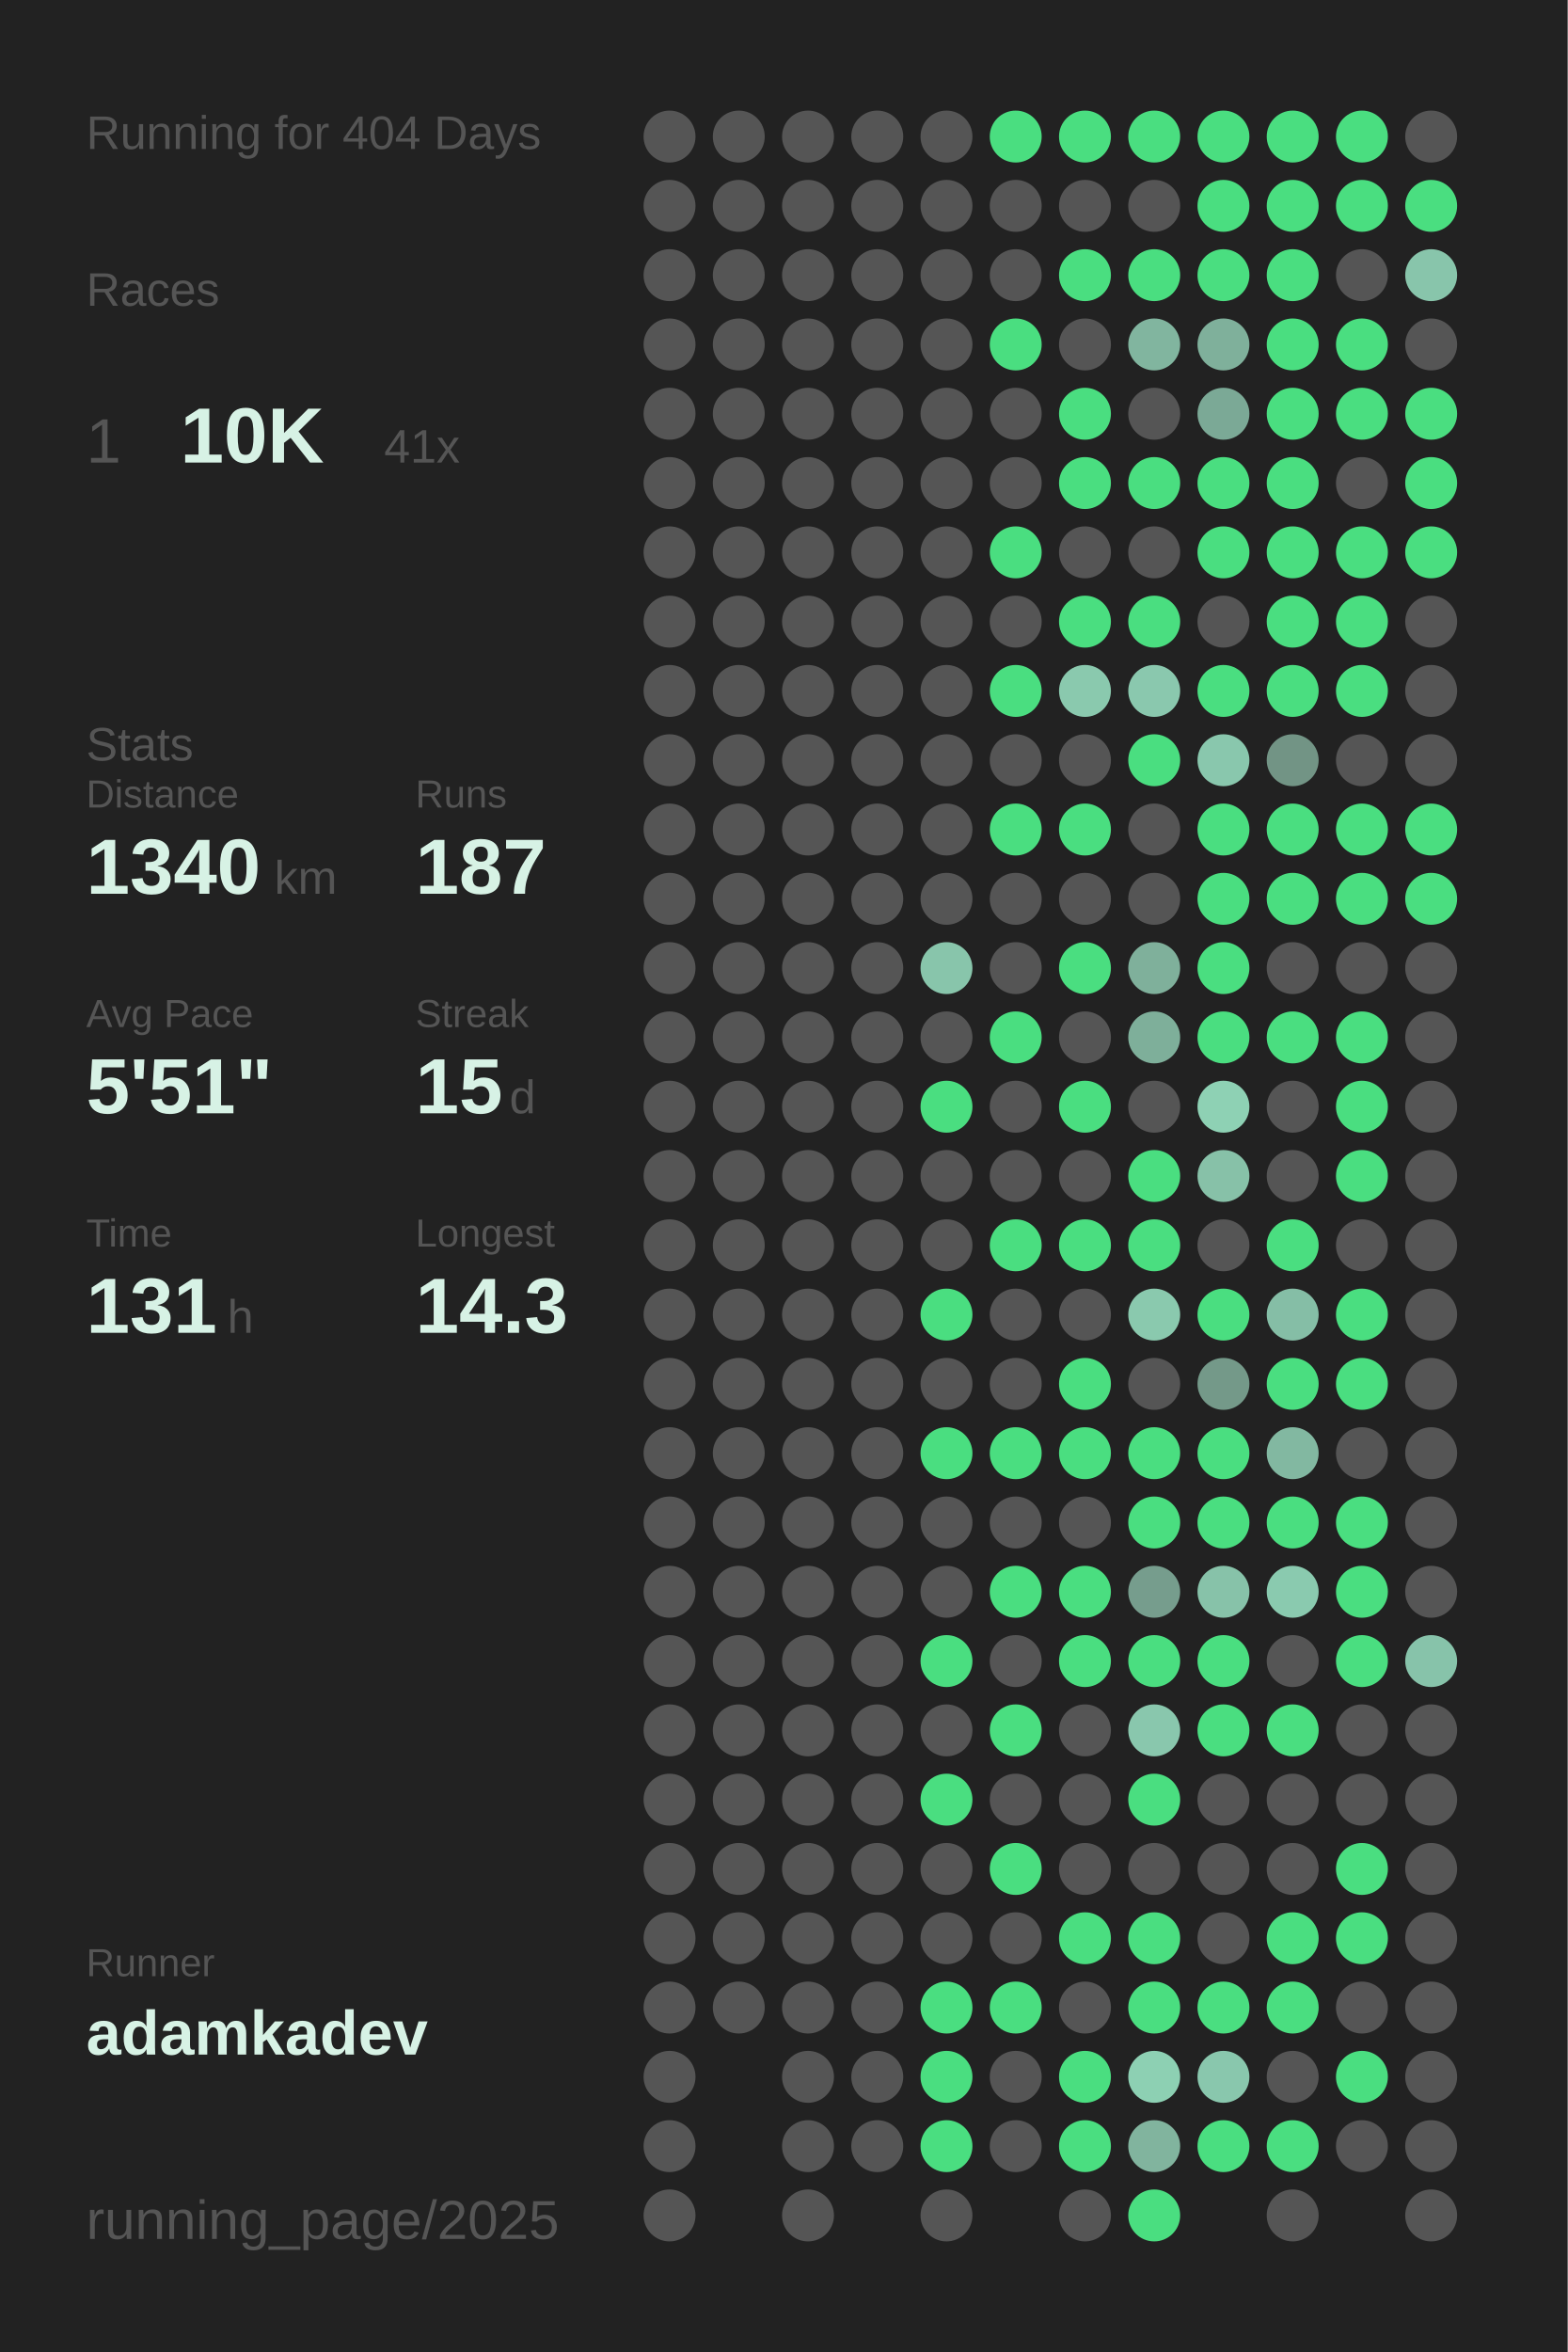
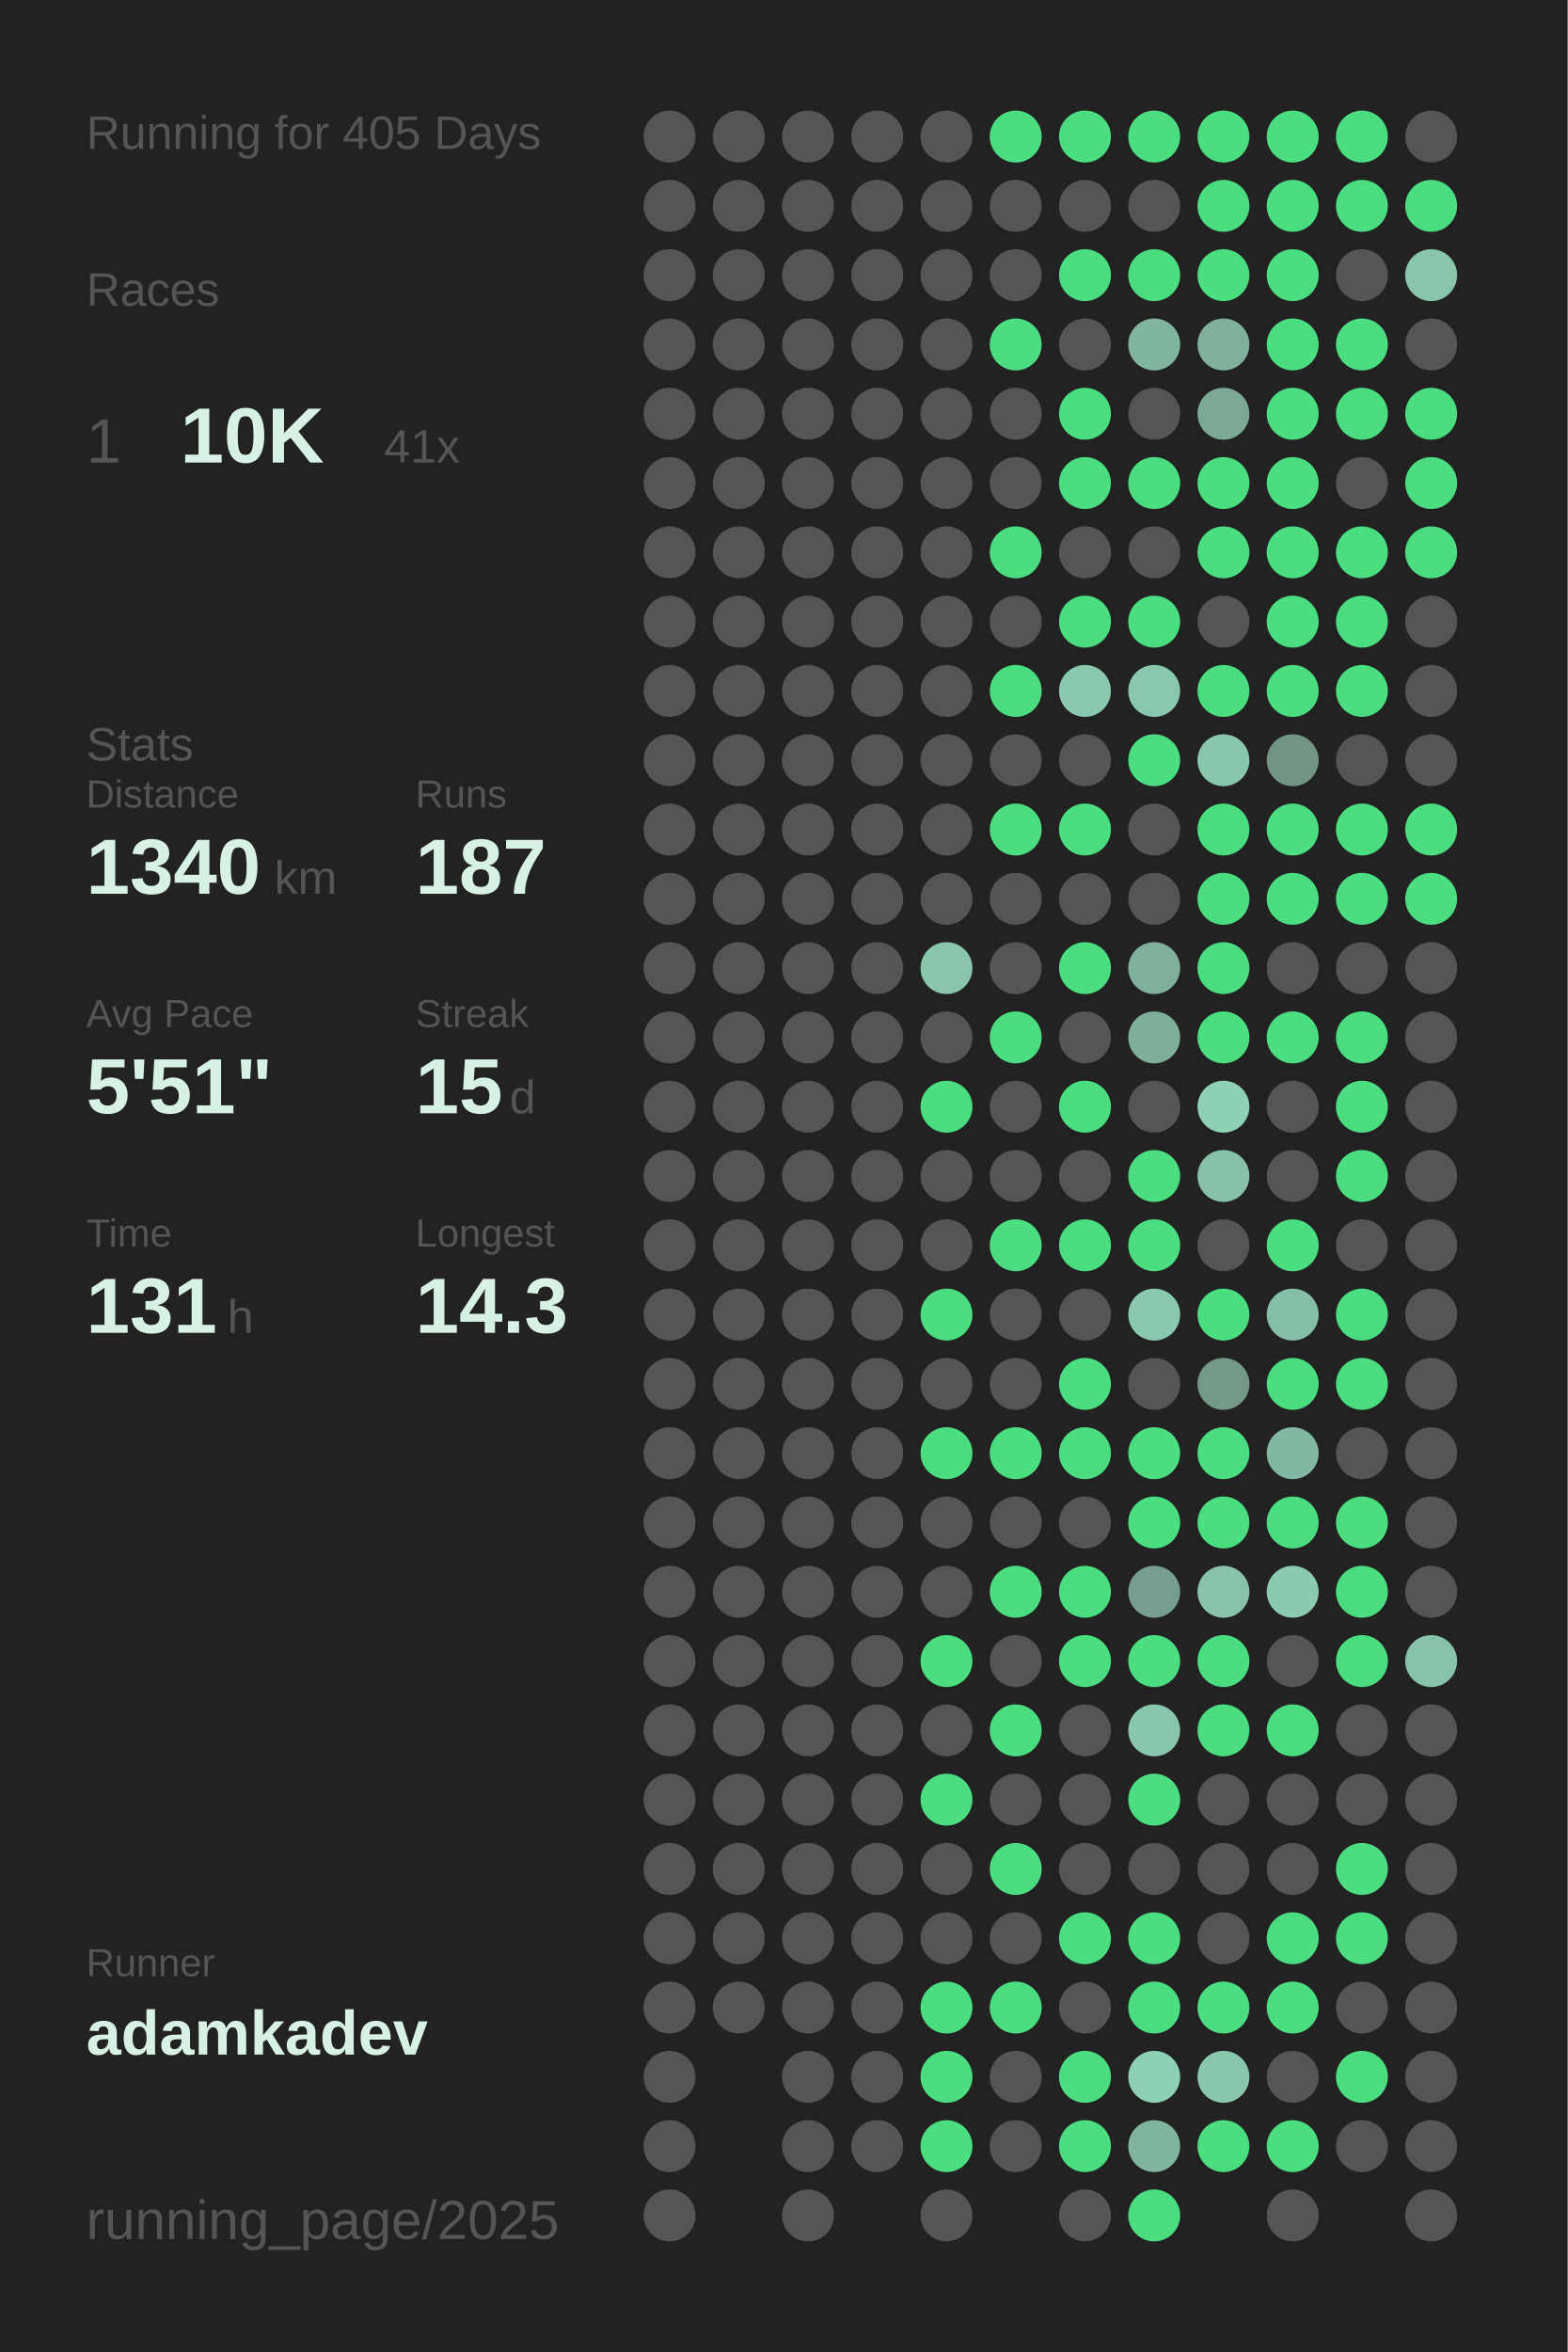
<svg xmlns="http://www.w3.org/2000/svg" baseProfile="full" height="300mm" version="1.1" viewBox="0,0,200,300" width="200mm">
  <defs />
  <rect fill="#222222" height="300" width="200" x="0" y="0" />
-   <text fill="#555555" style="font-size:6px; font-family:Arial;" x="11" y="19">Running for 404 Days</text>
+   <text fill="#555555" style="font-size:6px; font-family:Arial;" x="11" y="19">Running for 405 Days</text>
  <text fill="#555555" style="font-size:6px; font-family:Arial;" x="11" y="39">Races</text>
  <text fill="#555555" style="font-size:8px; font-family:Arial;" x="11" y="59">1</text>
  <text fill="#D7F2E5" style="font-size:10px; font-family:Arial; font-weight:bold;" x="23" y="59">10K</text>
  <text fill="#555555" style="font-size:6px; font-family:Arial;" x="49" y="59">41x</text>
  <text fill="#555555" style="font-size:6px; font-family:Arial;" x="11" y="97">Stats</text>
  <text fill="#555555" style="font-size:5px; font-family:Arial;" x="11" y="103">Distance</text>
  <text fill="#D7F2E5" style="font-size:10px; font-family:Arial; font-weight:bold;" x="11" y="114">1340</text>
  <text fill="#555555" style="font-size:6px; font-family:Arial;" x="35" y="114">km</text>
  <text fill="#555555" style="font-size:5px; font-family:Arial;" x="53" y="103">Runs</text>
  <text fill="#D7F2E5" style="font-size:10px; font-family:Arial; font-weight:bold;" x="53" y="114">187</text>
  <text fill="#555555" style="font-size:5px; font-family:Arial;" x="11" y="131">Avg Pace</text>
  <text fill="#D7F2E5" style="font-size:10px; font-family:Arial; font-weight:bold;" x="11" y="142">5'51"</text>
  <text fill="#555555" style="font-size:5px; font-family:Arial;" x="53" y="131">Streak</text>
  <text fill="#D7F2E5" style="font-size:10px; font-family:Arial; font-weight:bold;" x="53" y="142">15</text>
  <text fill="#555555" style="font-size:6px; font-family:Arial;" x="65" y="142">d</text>
  <text fill="#555555" style="font-size:5px; font-family:Arial;" x="11" y="159">Time</text>
  <text fill="#D7F2E5" style="font-size:10px; font-family:Arial; font-weight:bold;" x="11" y="170">131</text>
  <text fill="#555555" style="font-size:6px; font-family:Arial;" x="29" y="170">h</text>
  <text fill="#555555" style="font-size:5px; font-family:Arial;" x="53" y="159">Longest</text>
  <text fill="#D7F2E5" style="font-size:10px; font-family:Arial; font-weight:bold;" x="53" y="170">14.3</text>
  <text fill="#555555" style="font-size:5px; font-family:Arial;" x="11" y="252.065">Runner</text>
  <text fill="#D7F2E5" style="font-size:8px; font-family:Arial; font-weight:bold;" x="11" y="262.065">adamkadev</text>
  <text fill="#555555" style="font-size:7px; font-family:Arial;" x="11" y="285.581">running_page/2025</text>
  <circle cx="85.417" cy="17.419" fill="#555555" r="3.312" />
  <circle cx="85.417" cy="26.258" fill="#555555" r="3.312" />
  <circle cx="85.417" cy="35.097" fill="#555555" r="3.312" />
  <circle cx="85.417" cy="43.935" fill="#555555" r="3.312" />
  <circle cx="85.417" cy="52.774" fill="#555555" r="3.312" />
  <circle cx="85.417" cy="61.613" fill="#555555" r="3.312" />
  <circle cx="85.417" cy="70.452" fill="#555555" r="3.312" />
  <circle cx="85.417" cy="79.29" fill="#555555" r="3.312" />
  <circle cx="85.417" cy="88.129" fill="#555555" r="3.312" />
  <circle cx="85.417" cy="96.968" fill="#555555" r="3.312" />
  <circle cx="85.417" cy="105.806" fill="#555555" r="3.312" />
  <circle cx="85.417" cy="114.645" fill="#555555" r="3.312" />
  <circle cx="85.417" cy="123.484" fill="#555555" r="3.312" />
  <circle cx="85.417" cy="132.323" fill="#555555" r="3.312" />
  <circle cx="85.417" cy="141.161" fill="#555555" r="3.312" />
  <circle cx="85.417" cy="150" fill="#555555" r="3.312" />
  <circle cx="85.417" cy="158.839" fill="#555555" r="3.312" />
  <circle cx="85.417" cy="167.677" fill="#555555" r="3.312" />
  <circle cx="85.417" cy="176.516" fill="#555555" r="3.312" />
  <circle cx="85.417" cy="185.355" fill="#555555" r="3.312" />
  <circle cx="85.417" cy="194.194" fill="#555555" r="3.312" />
  <circle cx="85.417" cy="203.032" fill="#555555" r="3.312" />
  <circle cx="85.417" cy="211.871" fill="#555555" r="3.312" />
  <circle cx="85.417" cy="220.71" fill="#555555" r="3.312" />
  <circle cx="85.417" cy="229.548" fill="#555555" r="3.312" />
  <circle cx="85.417" cy="238.387" fill="#555555" r="3.312" />
  <circle cx="85.417" cy="247.226" fill="#555555" r="3.312" />
  <circle cx="85.417" cy="256.065" fill="#555555" r="3.312" />
  <circle cx="85.417" cy="264.903" fill="#555555" r="3.312" />
  <circle cx="85.417" cy="273.742" fill="#555555" r="3.312" />
  <circle cx="85.417" cy="282.581" fill="#555555" r="3.312" />
  <circle cx="94.25" cy="17.419" fill="#555555" r="3.312" />
  <circle cx="94.25" cy="26.258" fill="#555555" r="3.312" />
  <circle cx="94.25" cy="35.097" fill="#555555" r="3.312" />
  <circle cx="94.25" cy="43.935" fill="#555555" r="3.312" />
  <circle cx="94.25" cy="52.774" fill="#555555" r="3.312" />
  <circle cx="94.25" cy="61.613" fill="#555555" r="3.312" />
  <circle cx="94.25" cy="70.452" fill="#555555" r="3.312" />
  <circle cx="94.25" cy="79.29" fill="#555555" r="3.312" />
  <circle cx="94.25" cy="88.129" fill="#555555" r="3.312" />
  <circle cx="94.25" cy="96.968" fill="#555555" r="3.312" />
  <circle cx="94.25" cy="105.806" fill="#555555" r="3.312" />
  <circle cx="94.25" cy="114.645" fill="#555555" r="3.312" />
  <circle cx="94.25" cy="123.484" fill="#555555" r="3.312" />
  <circle cx="94.25" cy="132.323" fill="#555555" r="3.312" />
  <circle cx="94.25" cy="141.161" fill="#555555" r="3.312" />
  <circle cx="94.25" cy="150" fill="#555555" r="3.312" />
  <circle cx="94.25" cy="158.839" fill="#555555" r="3.312" />
  <circle cx="94.25" cy="167.677" fill="#555555" r="3.312" />
  <circle cx="94.25" cy="176.516" fill="#555555" r="3.312" />
  <circle cx="94.25" cy="185.355" fill="#555555" r="3.312" />
  <circle cx="94.25" cy="194.194" fill="#555555" r="3.312" />
  <circle cx="94.25" cy="203.032" fill="#555555" r="3.312" />
  <circle cx="94.25" cy="211.871" fill="#555555" r="3.312" />
  <circle cx="94.25" cy="220.71" fill="#555555" r="3.312" />
  <circle cx="94.25" cy="229.548" fill="#555555" r="3.312" />
  <circle cx="94.25" cy="238.387" fill="#555555" r="3.312" />
  <circle cx="94.25" cy="247.226" fill="#555555" r="3.312" />
  <circle cx="94.25" cy="256.065" fill="#555555" r="3.312" />
  <circle cx="103.083" cy="17.419" fill="#555555" r="3.312" />
  <circle cx="103.083" cy="26.258" fill="#555555" r="3.312" />
  <circle cx="103.083" cy="35.097" fill="#555555" r="3.312" />
  <circle cx="103.083" cy="43.935" fill="#555555" r="3.312" />
  <circle cx="103.083" cy="52.774" fill="#555555" r="3.312" />
  <circle cx="103.083" cy="61.613" fill="#555555" r="3.312" />
  <circle cx="103.083" cy="70.452" fill="#555555" r="3.312" />
  <circle cx="103.083" cy="79.29" fill="#555555" r="3.312" />
  <circle cx="103.083" cy="88.129" fill="#555555" r="3.312" />
  <circle cx="103.083" cy="96.968" fill="#555555" r="3.312" />
  <circle cx="103.083" cy="105.806" fill="#555555" r="3.312" />
  <circle cx="103.083" cy="114.645" fill="#555555" r="3.312" />
  <circle cx="103.083" cy="123.484" fill="#555555" r="3.312" />
  <circle cx="103.083" cy="132.323" fill="#555555" r="3.312" />
  <circle cx="103.083" cy="141.161" fill="#555555" r="3.312" />
  <circle cx="103.083" cy="150" fill="#555555" r="3.312" />
  <circle cx="103.083" cy="158.839" fill="#555555" r="3.312" />
  <circle cx="103.083" cy="167.677" fill="#555555" r="3.312" />
  <circle cx="103.083" cy="176.516" fill="#555555" r="3.312" />
  <circle cx="103.083" cy="185.355" fill="#555555" r="3.312" />
  <circle cx="103.083" cy="194.194" fill="#555555" r="3.312" />
  <circle cx="103.083" cy="203.032" fill="#555555" r="3.312" />
  <circle cx="103.083" cy="211.871" fill="#555555" r="3.312" />
  <circle cx="103.083" cy="220.71" fill="#555555" r="3.312" />
  <circle cx="103.083" cy="229.548" fill="#555555" r="3.312" />
  <circle cx="103.083" cy="238.387" fill="#555555" r="3.312" />
  <circle cx="103.083" cy="247.226" fill="#555555" r="3.312" />
  <circle cx="103.083" cy="256.065" fill="#555555" r="3.312" />
  <circle cx="103.083" cy="264.903" fill="#555555" r="3.312" />
  <circle cx="103.083" cy="273.742" fill="#555555" r="3.312" />
  <circle cx="103.083" cy="282.581" fill="#555555" r="3.312" />
  <circle cx="111.917" cy="17.419" fill="#555555" r="3.312" />
  <circle cx="111.917" cy="26.258" fill="#555555" r="3.312" />
  <circle cx="111.917" cy="35.097" fill="#555555" r="3.312" />
  <circle cx="111.917" cy="43.935" fill="#555555" r="3.312" />
  <circle cx="111.917" cy="52.774" fill="#555555" r="3.312" />
  <circle cx="111.917" cy="61.613" fill="#555555" r="3.312" />
  <circle cx="111.917" cy="70.452" fill="#555555" r="3.312" />
  <circle cx="111.917" cy="79.29" fill="#555555" r="3.312" />
  <circle cx="111.917" cy="88.129" fill="#555555" r="3.312" />
  <circle cx="111.917" cy="96.968" fill="#555555" r="3.312" />
  <circle cx="111.917" cy="105.806" fill="#555555" r="3.312" />
  <circle cx="111.917" cy="114.645" fill="#555555" r="3.312" />
  <circle cx="111.917" cy="123.484" fill="#555555" r="3.312" />
  <circle cx="111.917" cy="132.323" fill="#555555" r="3.312" />
  <circle cx="111.917" cy="141.161" fill="#555555" r="3.312" />
  <circle cx="111.917" cy="150" fill="#555555" r="3.312" />
  <circle cx="111.917" cy="158.839" fill="#555555" r="3.312" />
  <circle cx="111.917" cy="167.677" fill="#555555" r="3.312" />
  <circle cx="111.917" cy="176.516" fill="#555555" r="3.312" />
  <circle cx="111.917" cy="185.355" fill="#555555" r="3.312" />
  <circle cx="111.917" cy="194.194" fill="#555555" r="3.312" />
  <circle cx="111.917" cy="203.032" fill="#555555" r="3.312" />
  <circle cx="111.917" cy="211.871" fill="#555555" r="3.312" />
  <circle cx="111.917" cy="220.71" fill="#555555" r="3.312" />
  <circle cx="111.917" cy="229.548" fill="#555555" r="3.312" />
  <circle cx="111.917" cy="238.387" fill="#555555" r="3.312" />
  <circle cx="111.917" cy="247.226" fill="#555555" r="3.312" />
  <circle cx="111.917" cy="256.065" fill="#555555" r="3.312" />
  <circle cx="111.917" cy="264.903" fill="#555555" r="3.312" />
  <circle cx="111.917" cy="273.742" fill="#555555" r="3.312" />
  <circle cx="120.75" cy="17.419" fill="#555555" r="3.312" />
  <circle cx="120.75" cy="26.258" fill="#555555" r="3.312" />
  <circle cx="120.75" cy="35.097" fill="#555555" r="3.312" />
  <circle cx="120.75" cy="43.935" fill="#555555" r="3.312" />
  <circle cx="120.75" cy="52.774" fill="#555555" r="3.312" />
  <circle cx="120.75" cy="61.613" fill="#555555" r="3.312" />
  <circle cx="120.75" cy="70.452" fill="#555555" r="3.312" />
  <circle cx="120.75" cy="79.29" fill="#555555" r="3.312" />
  <circle cx="120.75" cy="88.129" fill="#555555" r="3.312" />
  <circle cx="120.75" cy="96.968" fill="#555555" r="3.312" />
  <circle cx="120.75" cy="105.806" fill="#555555" r="3.312" />
  <circle cx="120.75" cy="114.645" fill="#555555" r="3.312" />
  <circle cx="120.75" cy="123.484" fill="#88c5ab" r="3.312" />
  <circle cx="120.75" cy="132.323" fill="#555555" r="3.312" />
  <circle cx="120.75" cy="141.161" fill="#4ADE80" r="3.312" />
  <circle cx="120.75" cy="150" fill="#555555" r="3.312" />
  <circle cx="120.75" cy="158.839" fill="#555555" r="3.312" />
  <circle cx="120.75" cy="167.677" fill="#4ADE80" r="3.312" />
  <circle cx="120.75" cy="176.516" fill="#555555" r="3.312" />
  <circle cx="120.75" cy="185.355" fill="#4ADE80" r="3.312" />
  <circle cx="120.75" cy="194.194" fill="#555555" r="3.312" />
  <circle cx="120.75" cy="203.032" fill="#555555" r="3.312" />
  <circle cx="120.75" cy="211.871" fill="#4ADE80" r="3.312" />
  <circle cx="120.75" cy="220.71" fill="#555555" r="3.312" />
  <circle cx="120.75" cy="229.548" fill="#4ADE80" r="3.312" />
  <circle cx="120.75" cy="238.387" fill="#555555" r="3.312" />
  <circle cx="120.75" cy="247.226" fill="#555555" r="3.312" />
  <circle cx="120.75" cy="256.065" fill="#4ADE80" r="3.312" />
  <circle cx="120.75" cy="264.903" fill="#4ADE80" r="3.312" />
  <circle cx="120.75" cy="273.742" fill="#4ADE80" r="3.312" />
  <circle cx="120.75" cy="282.581" fill="#555555" r="3.312" />
  <circle cx="129.583" cy="17.419" fill="#4ADE80" r="3.312" />
  <circle cx="129.583" cy="26.258" fill="#555555" r="3.312" />
  <circle cx="129.583" cy="35.097" fill="#555555" r="3.312" />
  <circle cx="129.583" cy="43.935" fill="#4ADE80" r="3.312" />
  <circle cx="129.583" cy="52.774" fill="#555555" r="3.312" />
  <circle cx="129.583" cy="61.613" fill="#555555" r="3.312" />
  <circle cx="129.583" cy="70.452" fill="#4ADE80" r="3.312" />
  <circle cx="129.583" cy="79.29" fill="#555555" r="3.312" />
  <circle cx="129.583" cy="88.129" fill="#4ADE80" r="3.312" />
  <circle cx="129.583" cy="96.968" fill="#555555" r="3.312" />
  <circle cx="129.583" cy="105.806" fill="#4ADE80" r="3.312" />
  <circle cx="129.583" cy="114.645" fill="#555555" r="3.312" />
  <circle cx="129.583" cy="123.484" fill="#555555" r="3.312" />
  <circle cx="129.583" cy="132.323" fill="#4ADE80" r="3.312" />
  <circle cx="129.583" cy="141.161" fill="#555555" r="3.312" />
  <circle cx="129.583" cy="150" fill="#555555" r="3.312" />
  <circle cx="129.583" cy="158.839" fill="#4ADE80" r="3.312" />
  <circle cx="129.583" cy="167.677" fill="#555555" r="3.312" />
  <circle cx="129.583" cy="176.516" fill="#555555" r="3.312" />
  <circle cx="129.583" cy="185.355" fill="#4ADE80" r="3.312" />
  <circle cx="129.583" cy="194.194" fill="#555555" r="3.312" />
  <circle cx="129.583" cy="203.032" fill="#4ADE80" r="3.312" />
  <circle cx="129.583" cy="211.871" fill="#555555" r="3.312" />
  <circle cx="129.583" cy="220.71" fill="#4ADE80" r="3.312" />
  <circle cx="129.583" cy="229.548" fill="#555555" r="3.312" />
  <circle cx="129.583" cy="238.387" fill="#4ADE80" r="3.312" />
  <circle cx="129.583" cy="247.226" fill="#555555" r="3.312" />
  <circle cx="129.583" cy="256.065" fill="#4ADE80" r="3.312" />
  <circle cx="129.583" cy="264.903" fill="#555555" r="3.312" />
  <circle cx="129.583" cy="273.742" fill="#555555" r="3.312" />
  <circle cx="138.417" cy="17.419" fill="#4ADE80" r="3.312" />
  <circle cx="138.417" cy="26.258" fill="#555555" r="3.312" />
  <circle cx="138.417" cy="35.097" fill="#4ADE80" r="3.312" />
  <circle cx="138.417" cy="43.935" fill="#555555" r="3.312" />
  <circle cx="138.417" cy="52.774" fill="#4ADE80" r="3.312" />
  <circle cx="138.417" cy="61.613" fill="#4ADE80" r="3.312" />
  <circle cx="138.417" cy="70.452" fill="#555555" r="3.312" />
  <circle cx="138.417" cy="79.29" fill="#4ADE80" r="3.312" />
  <circle cx="138.417" cy="88.129" fill="#8ac9ae" r="3.312" />
  <circle cx="138.417" cy="96.968" fill="#555555" r="3.312" />
  <circle cx="138.417" cy="105.806" fill="#4ADE80" r="3.312" />
  <circle cx="138.417" cy="114.645" fill="#555555" r="3.312" />
  <circle cx="138.417" cy="123.484" fill="#4ADE80" r="3.312" />
  <circle cx="138.417" cy="132.323" fill="#555555" r="3.312" />
  <circle cx="138.417" cy="141.161" fill="#4ADE80" r="3.312" />
  <circle cx="138.417" cy="150" fill="#555555" r="3.312" />
  <circle cx="138.417" cy="158.839" fill="#4ADE80" r="3.312" />
  <circle cx="138.417" cy="167.677" fill="#555555" r="3.312" />
  <circle cx="138.417" cy="176.516" fill="#4ADE80" r="3.312" />
  <circle cx="138.417" cy="185.355" fill="#4ADE80" r="3.312" />
  <circle cx="138.417" cy="194.194" fill="#555555" r="3.312" />
  <circle cx="138.417" cy="203.032" fill="#4ADE80" r="3.312" />
  <circle cx="138.417" cy="211.871" fill="#4ADE80" r="3.312" />
  <circle cx="138.417" cy="220.71" fill="#555555" r="3.312" />
  <circle cx="138.417" cy="229.548" fill="#555555" r="3.312" />
  <circle cx="138.417" cy="238.387" fill="#555555" r="3.312" />
  <circle cx="138.417" cy="247.226" fill="#4ADE80" r="3.312" />
  <circle cx="138.417" cy="256.065" fill="#555555" r="3.312" />
  <circle cx="138.417" cy="264.903" fill="#4ADE80" r="3.312" />
  <circle cx="138.417" cy="273.742" fill="#4ADE80" r="3.312" />
  <circle cx="138.417" cy="282.581" fill="#555555" r="3.312" />
  <circle cx="147.25" cy="17.419" fill="#4ADE80" r="3.312" />
  <circle cx="147.25" cy="26.258" fill="#555555" r="3.312" />
  <circle cx="147.25" cy="35.097" fill="#4ADE80" r="3.312" />
  <circle cx="147.25" cy="43.935" fill="#81b59f" r="3.312" />
  <circle cx="147.25" cy="52.774" fill="#555555" r="3.312" />
  <circle cx="147.25" cy="61.613" fill="#4ADE80" r="3.312" />
  <circle cx="147.25" cy="70.452" fill="#555555" r="3.312" />
  <circle cx="147.25" cy="79.29" fill="#4ADE80" r="3.312" />
  <circle cx="147.25" cy="88.129" fill="#8ac8ae" r="3.312" />
  <circle cx="147.25" cy="96.968" fill="#4ADE80" r="3.312" />
  <circle cx="147.25" cy="105.806" fill="#555555" r="3.312" />
  <circle cx="147.25" cy="114.645" fill="#555555" r="3.312" />
  <circle cx="147.25" cy="123.484" fill="#7fb09b" r="3.312" />
  <circle cx="147.25" cy="132.323" fill="#7eaf9a" r="3.312" />
  <circle cx="147.25" cy="141.161" fill="#555555" r="3.312" />
  <circle cx="147.25" cy="150" fill="#4ADE80" r="3.312" />
  <circle cx="147.25" cy="158.839" fill="#4ADE80" r="3.312" />
  <circle cx="147.25" cy="167.677" fill="#8ac9ae" r="3.312" />
  <circle cx="147.25" cy="176.516" fill="#555555" r="3.312" />
  <circle cx="147.25" cy="185.355" fill="#4ADE80" r="3.312" />
  <circle cx="147.25" cy="194.194" fill="#4ADE80" r="3.312" />
  <circle cx="147.25" cy="203.032" fill="#769d8d" r="3.312" />
  <circle cx="147.25" cy="211.871" fill="#4ADE80" r="3.312" />
  <circle cx="147.25" cy="220.71" fill="#89c7ad" r="3.312" />
  <circle cx="147.25" cy="229.548" fill="#4ADE80" r="3.312" />
  <circle cx="147.25" cy="238.387" fill="#555555" r="3.312" />
  <circle cx="147.25" cy="247.226" fill="#4ADE80" r="3.312" />
  <circle cx="147.25" cy="256.065" fill="#4ADE80" r="3.312" />
  <circle cx="147.25" cy="264.903" fill="#8dd0b3" r="3.312" />
  <circle cx="147.25" cy="273.742" fill="#81b49e" r="3.312" />
  <circle cx="147.25" cy="282.581" fill="#4ADE80" r="3.312" />
  <circle cx="156.083" cy="17.419" fill="#4ADE80" r="3.312" />
  <circle cx="156.083" cy="26.258" fill="#4ADE80" r="3.312" />
  <circle cx="156.083" cy="35.097" fill="#4ADE80" r="3.312" />
  <circle cx="156.083" cy="43.935" fill="#7fb09b" r="3.312" />
  <circle cx="156.083" cy="52.774" fill="#7ba996" r="3.312" />
  <circle cx="156.083" cy="61.613" fill="#4ADE80" r="3.312" />
  <circle cx="156.083" cy="70.452" fill="#4ADE80" r="3.312" />
  <circle cx="156.083" cy="79.29" fill="#555555" r="3.312" />
  <circle cx="156.083" cy="88.129" fill="#4ADE80" r="3.312" />
  <circle cx="156.083" cy="96.968" fill="#89c7ad" r="3.312" />
  <circle cx="156.083" cy="105.806" fill="#4ADE80" r="3.312" />
  <circle cx="156.083" cy="114.645" fill="#4ADE80" r="3.312" />
  <circle cx="156.083" cy="123.484" fill="#4ADE80" r="3.312" />
  <circle cx="156.083" cy="132.323" fill="#4ADE80" r="3.312" />
  <circle cx="156.083" cy="141.161" fill="#8ed1b4" r="3.312" />
  <circle cx="156.083" cy="150" fill="#87c1a8" r="3.312" />
  <circle cx="156.083" cy="158.839" fill="#555555" r="3.312" />
  <circle cx="156.083" cy="167.677" fill="#4ADE80" r="3.312" />
  <circle cx="156.083" cy="176.516" fill="#749989" r="3.312" />
  <circle cx="156.083" cy="185.355" fill="#4ADE80" r="3.312" />
  <circle cx="156.083" cy="194.194" fill="#4ADE80" r="3.312" />
  <circle cx="156.083" cy="203.032" fill="#87c2a9" r="3.312" />
  <circle cx="156.083" cy="211.871" fill="#4ADE80" r="3.312" />
  <circle cx="156.083" cy="220.71" fill="#4ADE80" r="3.312" />
  <circle cx="156.083" cy="229.548" fill="#555555" r="3.312" />
  <circle cx="156.083" cy="238.387" fill="#555555" r="3.312" />
  <circle cx="156.083" cy="247.226" fill="#555555" r="3.312" />
  <circle cx="156.083" cy="256.065" fill="#4ADE80" r="3.312" />
  <circle cx="156.083" cy="264.903" fill="#89c7ad" r="3.312" />
  <circle cx="156.083" cy="273.742" fill="#4ADE80" r="3.312" />
  <circle cx="164.917" cy="17.419" fill="#4ADE80" r="3.312" />
  <circle cx="164.917" cy="26.258" fill="#4ADE80" r="3.312" />
  <circle cx="164.917" cy="35.097" fill="#4ADE80" r="3.312" />
  <circle cx="164.917" cy="43.935" fill="#4ADE80" r="3.312" />
  <circle cx="164.917" cy="52.774" fill="#4ADE80" r="3.312" />
  <circle cx="164.917" cy="61.613" fill="#4ADE80" r="3.312" />
  <circle cx="164.917" cy="70.452" fill="#4ADE80" r="3.312" />
  <circle cx="164.917" cy="79.29" fill="#4ADE80" r="3.312" />
  <circle cx="164.917" cy="88.129" fill="#4ADE80" r="3.312" />
  <circle cx="164.917" cy="96.968" fill="#729485" r="3.312" />
  <circle cx="164.917" cy="105.806" fill="#4ADE80" r="3.312" />
  <circle cx="164.917" cy="114.645" fill="#4ADE80" r="3.312" />
  <circle cx="164.917" cy="123.484" fill="#555555" r="3.312" />
  <circle cx="164.917" cy="132.323" fill="#4ADE80" r="3.312" />
  <circle cx="164.917" cy="141.161" fill="#555555" r="3.312" />
  <circle cx="164.917" cy="150" fill="#555555" r="3.312" />
  <circle cx="164.917" cy="158.839" fill="#4ADE80" r="3.312" />
  <circle cx="164.917" cy="167.677" fill="#85bea6" r="3.312" />
  <circle cx="164.917" cy="176.516" fill="#4ADE80" r="3.312" />
  <circle cx="164.917" cy="185.355" fill="#82b8a1" r="3.312" />
  <circle cx="164.917" cy="194.194" fill="#4ADE80" r="3.312" />
  <circle cx="164.917" cy="203.032" fill="#8acaaf" r="3.312" />
  <circle cx="164.917" cy="211.871" fill="#555555" r="3.312" />
  <circle cx="164.917" cy="220.71" fill="#4ADE80" r="3.312" />
  <circle cx="164.917" cy="229.548" fill="#555555" r="3.312" />
  <circle cx="164.917" cy="238.387" fill="#555555" r="3.312" />
  <circle cx="164.917" cy="247.226" fill="#4ADE80" r="3.312" />
  <circle cx="164.917" cy="256.065" fill="#4ADE80" r="3.312" />
  <circle cx="164.917" cy="264.903" fill="#555555" r="3.312" />
  <circle cx="164.917" cy="273.742" fill="#4ADE80" r="3.312" />
  <circle cx="164.917" cy="282.581" fill="#555555" r="3.312" />
  <circle cx="173.75" cy="17.419" fill="#4ADE80" r="3.312" />
  <circle cx="173.75" cy="26.258" fill="#4ADE80" r="3.312" />
  <circle cx="173.75" cy="35.097" fill="#555555" r="3.312" />
  <circle cx="173.75" cy="43.935" fill="#4ADE80" r="3.312" />
  <circle cx="173.75" cy="52.774" fill="#4ADE80" r="3.312" />
  <circle cx="173.75" cy="61.613" fill="#555555" r="3.312" />
  <circle cx="173.75" cy="70.452" fill="#4ADE80" r="3.312" />
  <circle cx="173.75" cy="79.29" fill="#4ADE80" r="3.312" />
  <circle cx="173.75" cy="88.129" fill="#4ADE80" r="3.312" />
  <circle cx="173.75" cy="96.968" fill="#555555" r="3.312" />
  <circle cx="173.75" cy="105.806" fill="#4ADE80" r="3.312" />
  <circle cx="173.75" cy="114.645" fill="#4ADE80" r="3.312" />
  <circle cx="173.75" cy="123.484" fill="#555555" r="3.312" />
  <circle cx="173.75" cy="132.323" fill="#4ADE80" r="3.312" />
  <circle cx="173.75" cy="141.161" fill="#4ADE80" r="3.312" />
  <circle cx="173.75" cy="150" fill="#4ADE80" r="3.312" />
  <circle cx="173.75" cy="158.839" fill="#555555" r="3.312" />
  <circle cx="173.75" cy="167.677" fill="#4ADE80" r="3.312" />
  <circle cx="173.75" cy="176.516" fill="#4ADE80" r="3.312" />
  <circle cx="173.75" cy="185.355" fill="#555555" r="3.312" />
  <circle cx="173.75" cy="194.194" fill="#4ADE80" r="3.312" />
  <circle cx="173.75" cy="203.032" fill="#4ADE80" r="3.312" />
  <circle cx="173.75" cy="211.871" fill="#4ADE80" r="3.312" />
  <circle cx="173.75" cy="220.71" fill="#555555" r="3.312" />
  <circle cx="173.75" cy="229.548" fill="#555555" r="3.312" />
  <circle cx="173.75" cy="238.387" fill="#4ADE80" r="3.312" />
  <circle cx="173.75" cy="247.226" fill="#4ADE80" r="3.312" />
  <circle cx="173.75" cy="256.065" fill="#555555" r="3.312" />
  <circle cx="173.75" cy="264.903" fill="#4ADE80" r="3.312" />
  <circle cx="173.75" cy="273.742" fill="#555555" r="3.312" />
  <circle cx="182.583" cy="17.419" fill="#555555" r="3.312" />
  <circle cx="182.583" cy="26.258" fill="#4ADE80" r="3.312" />
  <circle cx="182.583" cy="35.097" fill="#88c5ab" r="3.312" />
  <circle cx="182.583" cy="43.935" fill="#555555" r="3.312" />
  <circle cx="182.583" cy="52.774" fill="#4ADE80" r="3.312" />
  <circle cx="182.583" cy="61.613" fill="#4ADE80" r="3.312" />
  <circle cx="182.583" cy="70.452" fill="#4ADE80" r="3.312" />
  <circle cx="182.583" cy="79.29" fill="#555555" r="3.312" />
  <circle cx="182.583" cy="88.129" fill="#555555" r="3.312" />
  <circle cx="182.583" cy="96.968" fill="#555555" r="3.312" />
  <circle cx="182.583" cy="105.806" fill="#4ADE80" r="3.312" />
  <circle cx="182.583" cy="114.645" fill="#4ADE80" r="3.312" />
  <circle cx="182.583" cy="123.484" fill="#555555" r="3.312" />
  <circle cx="182.583" cy="132.323" fill="#555555" r="3.312" />
  <circle cx="182.583" cy="141.161" fill="#555555" r="3.312" />
  <circle cx="182.583" cy="150" fill="#555555" r="3.312" />
  <circle cx="182.583" cy="158.839" fill="#555555" r="3.312" />
  <circle cx="182.583" cy="167.677" fill="#555555" r="3.312" />
  <circle cx="182.583" cy="176.516" fill="#555555" r="3.312" />
  <circle cx="182.583" cy="185.355" fill="#555555" r="3.312" />
  <circle cx="182.583" cy="194.194" fill="#555555" r="3.312" />
  <circle cx="182.583" cy="203.032" fill="#555555" r="3.312" />
  <circle cx="182.583" cy="211.871" fill="#87c3aa" r="3.312" />
  <circle cx="182.583" cy="220.71" fill="#555555" r="3.312" />
  <circle cx="182.583" cy="229.548" fill="#555555" r="3.312" />
  <circle cx="182.583" cy="238.387" fill="#555555" r="3.312" />
  <circle cx="182.583" cy="247.226" fill="#555555" r="3.312" />
  <circle cx="182.583" cy="256.065" fill="#555555" r="3.312" />
  <circle cx="182.583" cy="264.903" fill="#555555" r="3.312" />
  <circle cx="182.583" cy="273.742" fill="#555555" r="3.312" />
  <circle cx="182.583" cy="282.581" fill="#555555" r="3.312" />
</svg>
